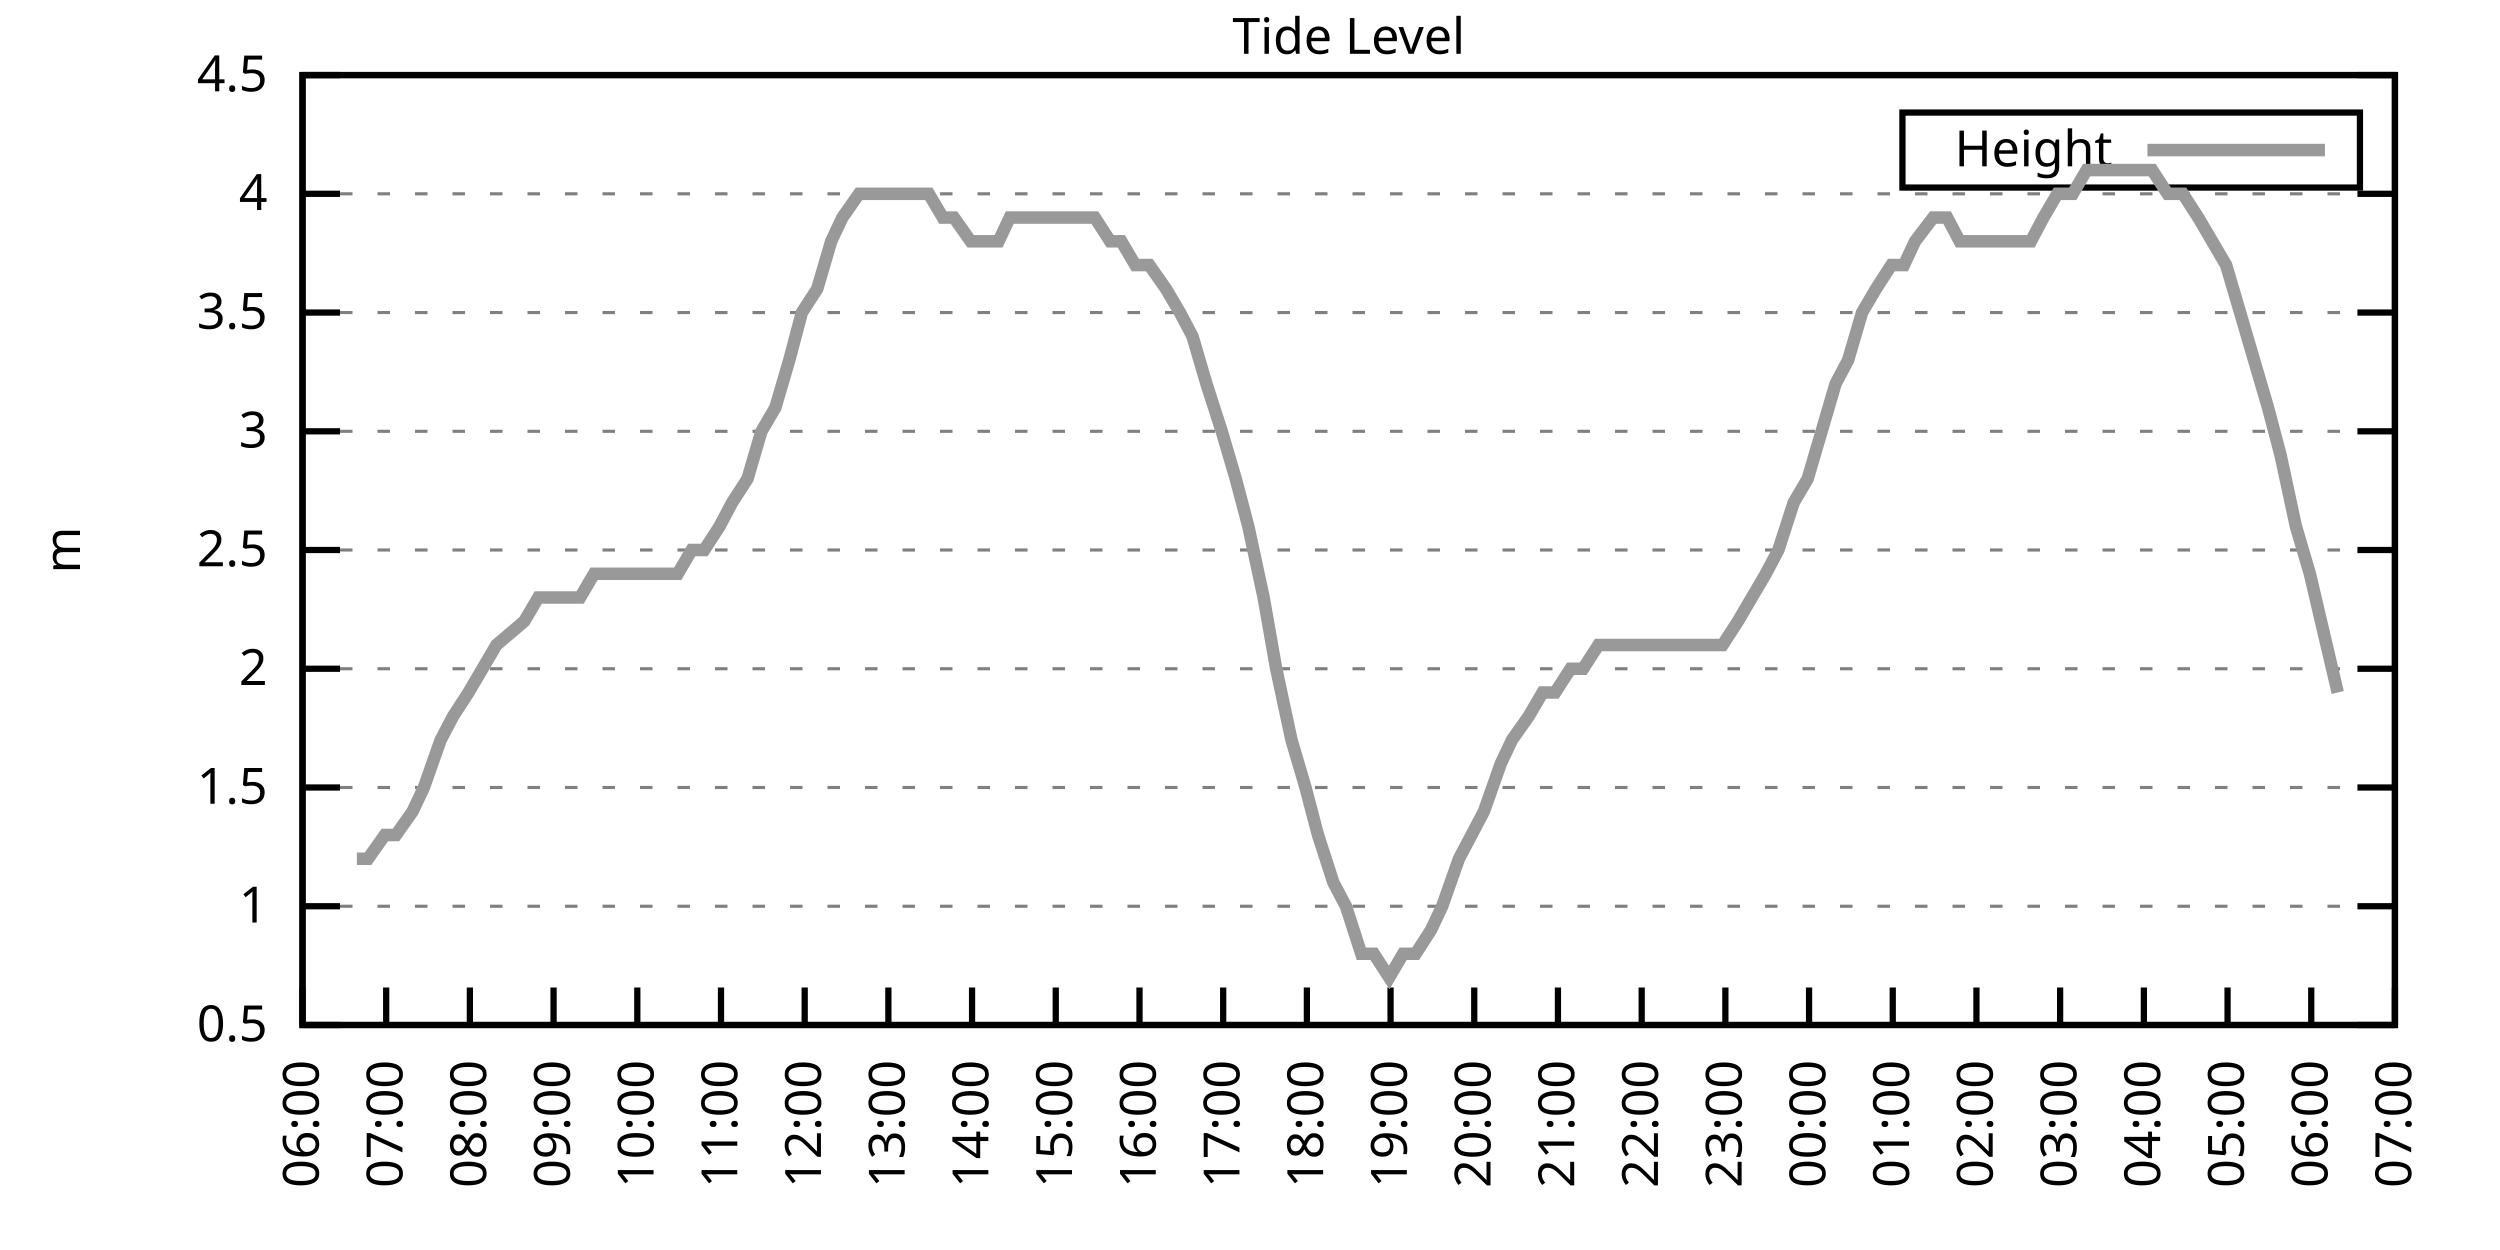
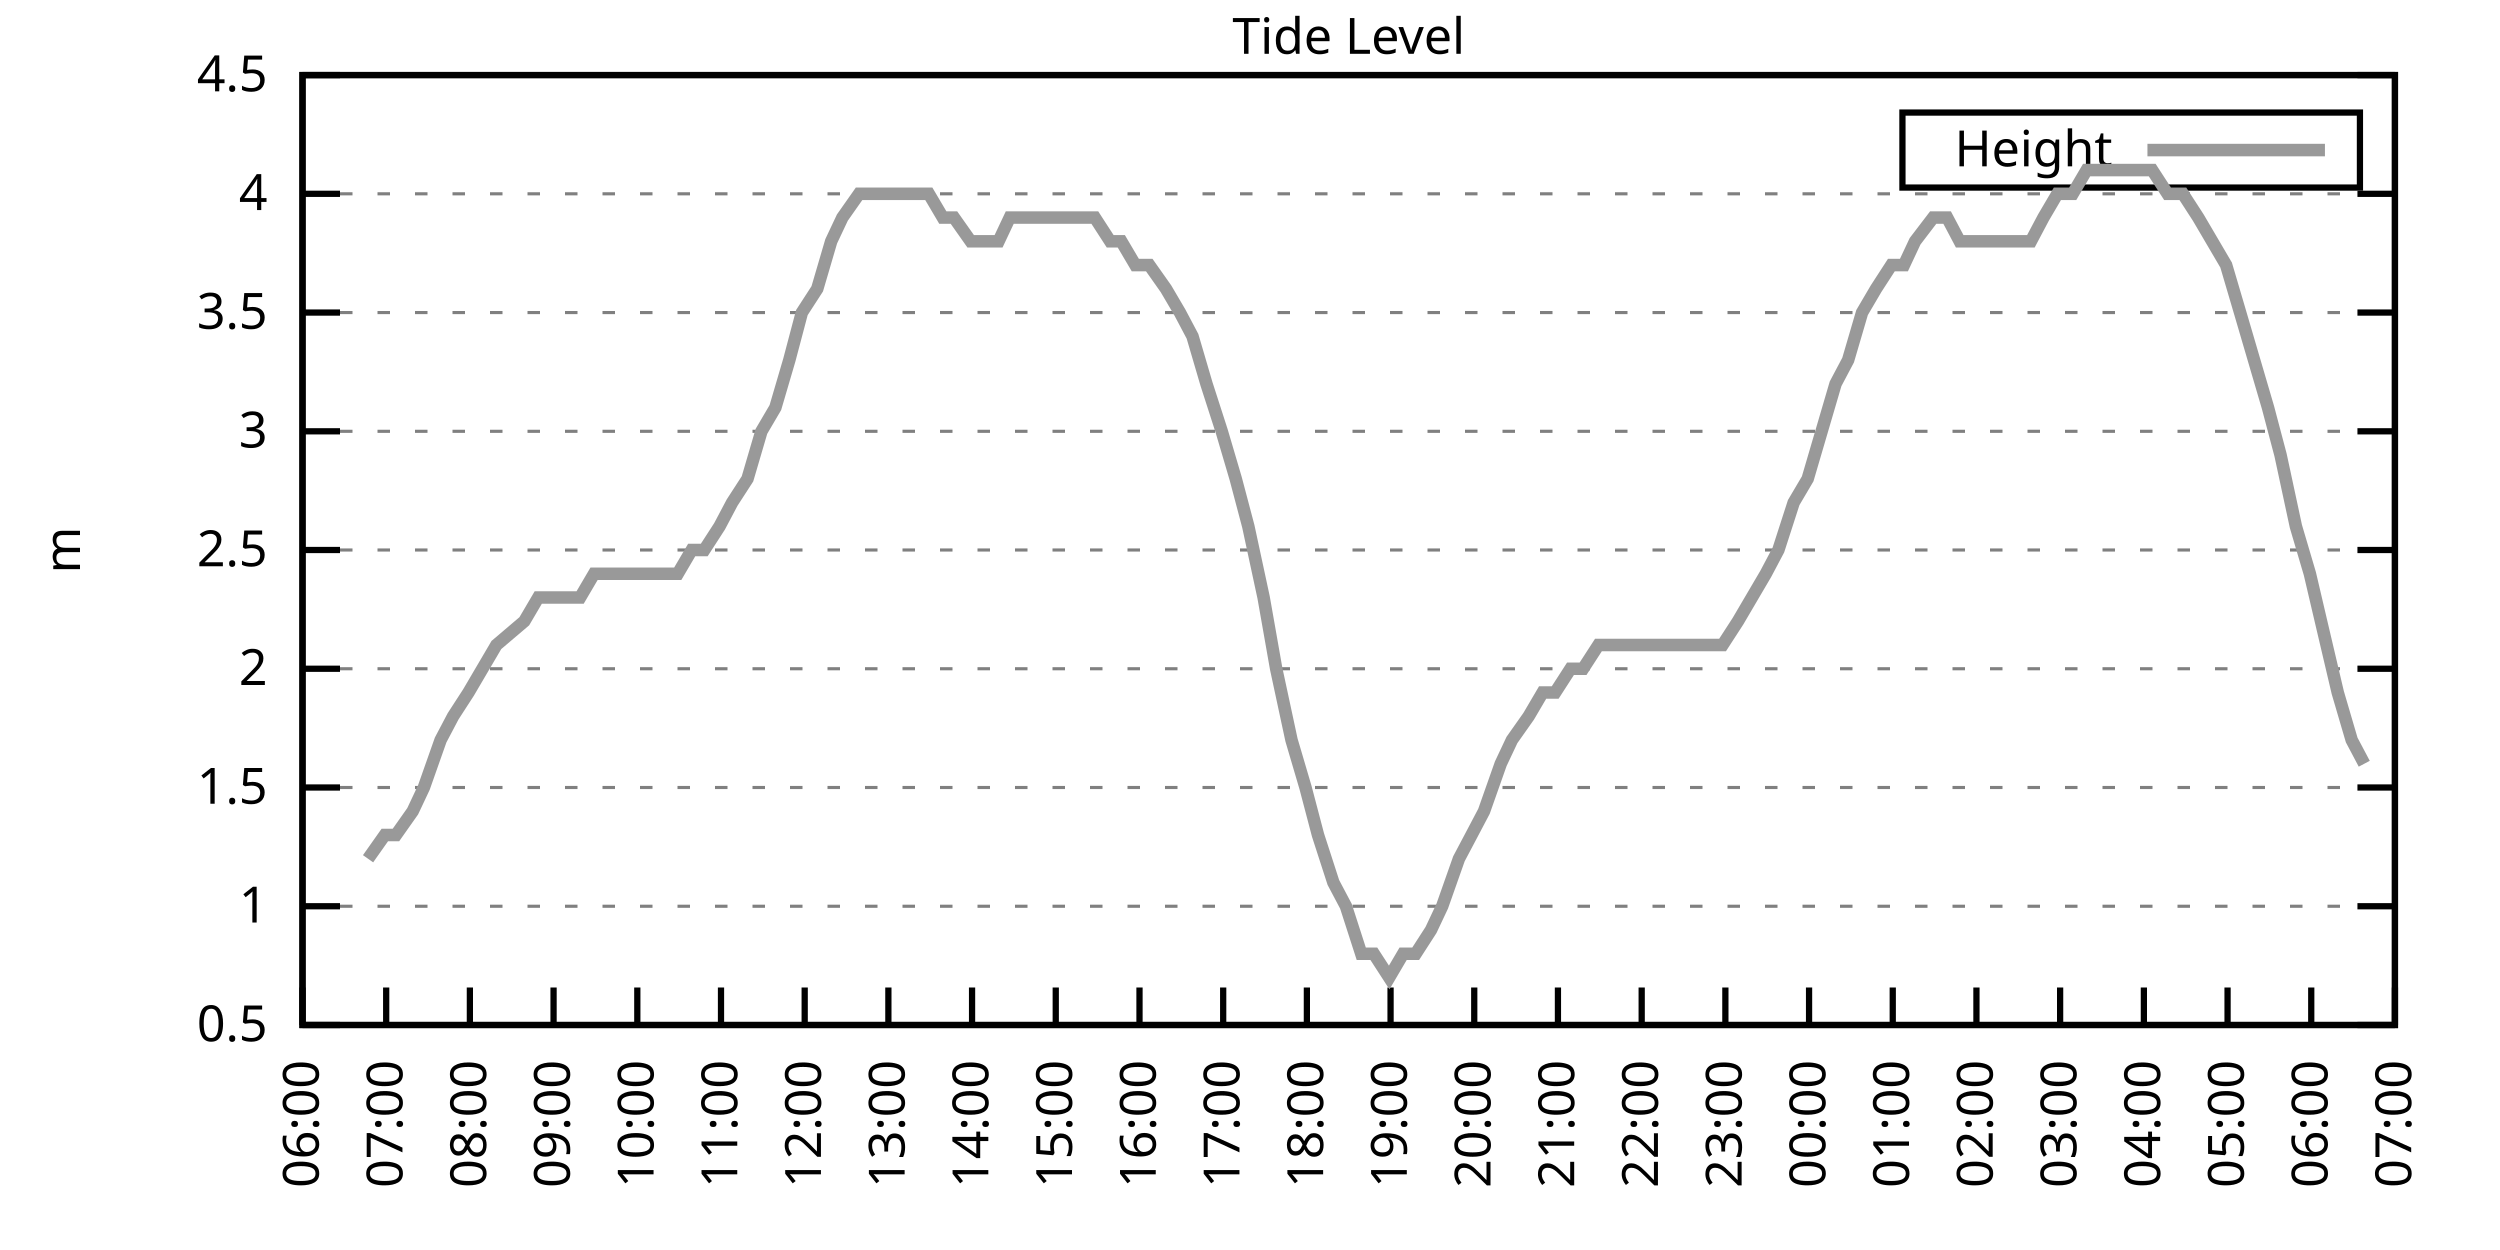
<svg xmlns="http://www.w3.org/2000/svg" xmlns:xlink="http://www.w3.org/1999/xlink" width="400" height="200" viewBox="0 0 400 200">
  <g id="gnuplot_canvas">
    <rect x="0" y="0" width="400" height="200" fill="none" />
    <defs>
      <circle id="gpDot" r="0.5" stroke-width="0.5" stroke="currentColor" />
      <path id="gpPt0" stroke-width="0.333" stroke="currentColor" d="M-1,0 h2 M0,-1 v2" />
      <path id="gpPt1" stroke-width="0.333" stroke="currentColor" d="M-1,-1 L1,1 M1,-1 L-1,1" />
      <path id="gpPt2" stroke-width="0.333" stroke="currentColor" d="M-1,0 L1,0 M0,-1 L0,1 M-1,-1 L1,1 M-1,1 L1,-1" />
      <rect id="gpPt3" stroke-width="0.333" stroke="currentColor" x="-1" y="-1" width="2" height="2" />
      <rect id="gpPt4" stroke-width="0.333" stroke="currentColor" fill="currentColor" x="-1" y="-1" width="2" height="2" />
      <circle id="gpPt5" stroke-width="0.333" stroke="currentColor" cx="0" cy="0" r="1" />
      <use xlink:href="#gpPt5" id="gpPt6" fill="currentColor" stroke="none" />
      <path id="gpPt7" stroke-width="0.333" stroke="currentColor" d="M0,-1.33 L-1.33,0.67 L1.33,0.67 z" />
      <use xlink:href="#gpPt7" id="gpPt8" fill="currentColor" stroke="none" />
      <use xlink:href="#gpPt7" id="gpPt9" stroke="currentColor" transform="rotate(180)" />
      <use xlink:href="#gpPt9" id="gpPt10" fill="currentColor" stroke="none" />
      <use xlink:href="#gpPt3" id="gpPt11" stroke="currentColor" transform="rotate(45)" />
      <use xlink:href="#gpPt11" id="gpPt12" fill="currentColor" stroke="none" />
      <path id="gpPt13" stroke-width="0.333" stroke="currentColor" d="M0,1.330 L1.265,0.411 L0.782,-1.067 L-0.782,-1.076 L-1.265,0.411 z" />
      <use xlink:href="#gpPt13" id="gpPt14" fill="currentColor" stroke="none" />
      <filter id="textbox" filterUnits="objectBoundingBox" x="0" y="0" height="1" width="1">
        <feFlood flood-color="white" flood-opacity="1" result="bgnd" />
        <feComposite in="SourceGraphic" in2="bgnd" operator="atop" />
      </filter>
      <filter id="greybox" filterUnits="objectBoundingBox" x="0" y="0" height="1" width="1">
        <feFlood flood-color="lightgrey" flood-opacity="1" result="grey" />
        <feComposite in="SourceGraphic" in2="grey" operator="atop" />
      </filter>
    </defs>
    <g fill="none" color="white" stroke="currentColor" stroke-width="1.00" stroke-linecap="butt" stroke-linejoin="miter">
</g>
    <g fill="none" color="black" stroke="currentColor" stroke-width="1.00" stroke-linecap="butt" stroke-linejoin="miter">
      <g stroke="none" shape-rendering="crispEdges">
        <polygon fill="rgb(255, 255, 255)" points="48.40,164.00 383.18,164.00 383.18,12.02 48.40,12.02 " />
      </g>
    </g>
    <g fill="none" color="black" stroke="currentColor" stroke-width="1.00" stroke-linecap="butt" stroke-linejoin="miter">
</g>
    <g fill="none" color="black" stroke="black" stroke-width="0.50" stroke-linecap="butt" stroke-linejoin="miter">
</g>
    <g fill="none" color="gray" stroke="currentColor" stroke-width="0.50" stroke-linecap="butt" stroke-linejoin="miter">
      <path stroke="gray" stroke-dasharray="2,4" class="gridline" d="M48.40,164.00 L383.19,164.00  " />
    </g>
    <g fill="none" color="gray" stroke="gray" stroke-width="1.00" stroke-linecap="butt" stroke-linejoin="miter">
</g>
    <g fill="none" color="black" stroke="currentColor" stroke-width="1.00" stroke-linecap="butt" stroke-linejoin="miter">
      <path stroke="black" d="M48.40,164.00 L54.40,164.00 M383.19,164.00 L377.19,164.00  " />
      <g transform="translate(42.80,166.60)" stroke="none" fill="black" font-family="Sans" font-size="8.00" text-anchor="end">
        <text>
          <tspan font-family="Sans"> 0.5</tspan>
        </text>
      </g>
    </g>
    <g fill="none" color="black" stroke="currentColor" stroke-width="1.00" stroke-linecap="butt" stroke-linejoin="miter">
</g>
    <g fill="none" color="black" stroke="black" stroke-width="0.50" stroke-linecap="butt" stroke-linejoin="miter">
</g>
    <g fill="none" color="gray" stroke="currentColor" stroke-width="0.50" stroke-linecap="butt" stroke-linejoin="miter">
      <path stroke="gray" stroke-dasharray="2,4" class="gridline" d="M48.40,145.00 L383.19,145.00  " />
    </g>
    <g fill="none" color="gray" stroke="gray" stroke-width="1.00" stroke-linecap="butt" stroke-linejoin="miter">
</g>
    <g fill="none" color="black" stroke="currentColor" stroke-width="1.00" stroke-linecap="butt" stroke-linejoin="miter">
      <path stroke="black" d="M48.40,145.00 L54.40,145.00 M383.19,145.00 L377.19,145.00  " />
      <g transform="translate(42.80,147.60)" stroke="none" fill="black" font-family="Sans" font-size="8.00" text-anchor="end">
        <text>
          <tspan font-family="Sans"> 1</tspan>
        </text>
      </g>
    </g>
    <g fill="none" color="black" stroke="currentColor" stroke-width="1.00" stroke-linecap="butt" stroke-linejoin="miter">
</g>
    <g fill="none" color="black" stroke="black" stroke-width="0.50" stroke-linecap="butt" stroke-linejoin="miter">
</g>
    <g fill="none" color="gray" stroke="currentColor" stroke-width="0.50" stroke-linecap="butt" stroke-linejoin="miter">
      <path stroke="gray" stroke-dasharray="2,4" class="gridline" d="M48.40,126.00 L383.19,126.00  " />
    </g>
    <g fill="none" color="gray" stroke="gray" stroke-width="1.00" stroke-linecap="butt" stroke-linejoin="miter">
</g>
    <g fill="none" color="black" stroke="currentColor" stroke-width="1.00" stroke-linecap="butt" stroke-linejoin="miter">
      <path stroke="black" d="M48.40,126.00 L54.40,126.00 M383.19,126.00 L377.19,126.00  " />
      <g transform="translate(42.80,128.60)" stroke="none" fill="black" font-family="Sans" font-size="8.00" text-anchor="end">
        <text>
          <tspan font-family="Sans"> 1.5</tspan>
        </text>
      </g>
    </g>
    <g fill="none" color="black" stroke="currentColor" stroke-width="1.00" stroke-linecap="butt" stroke-linejoin="miter">
</g>
    <g fill="none" color="black" stroke="black" stroke-width="0.50" stroke-linecap="butt" stroke-linejoin="miter">
</g>
    <g fill="none" color="gray" stroke="currentColor" stroke-width="0.50" stroke-linecap="butt" stroke-linejoin="miter">
      <path stroke="gray" stroke-dasharray="2,4" class="gridline" d="M48.40,107.00 L383.19,107.00  " />
    </g>
    <g fill="none" color="gray" stroke="gray" stroke-width="1.00" stroke-linecap="butt" stroke-linejoin="miter">
</g>
    <g fill="none" color="black" stroke="currentColor" stroke-width="1.00" stroke-linecap="butt" stroke-linejoin="miter">
      <path stroke="black" d="M48.40,107.00 L54.40,107.00 M383.19,107.00 L377.19,107.00  " />
      <g transform="translate(42.80,109.60)" stroke="none" fill="black" font-family="Sans" font-size="8.00" text-anchor="end">
        <text>
          <tspan font-family="Sans"> 2</tspan>
        </text>
      </g>
    </g>
    <g fill="none" color="black" stroke="currentColor" stroke-width="1.00" stroke-linecap="butt" stroke-linejoin="miter">
</g>
    <g fill="none" color="black" stroke="black" stroke-width="0.50" stroke-linecap="butt" stroke-linejoin="miter">
</g>
    <g fill="none" color="gray" stroke="currentColor" stroke-width="0.50" stroke-linecap="butt" stroke-linejoin="miter">
      <path stroke="gray" stroke-dasharray="2,4" class="gridline" d="M48.40,88.00 L383.19,88.00  " />
    </g>
    <g fill="none" color="gray" stroke="gray" stroke-width="1.00" stroke-linecap="butt" stroke-linejoin="miter">
</g>
    <g fill="none" color="black" stroke="currentColor" stroke-width="1.00" stroke-linecap="butt" stroke-linejoin="miter">
      <path stroke="black" d="M48.40,88.00 L54.40,88.00 M383.19,88.00 L377.19,88.00  " />
      <g transform="translate(42.80,90.60)" stroke="none" fill="black" font-family="Sans" font-size="8.00" text-anchor="end">
        <text>
          <tspan font-family="Sans"> 2.5</tspan>
        </text>
      </g>
    </g>
    <g fill="none" color="black" stroke="currentColor" stroke-width="1.00" stroke-linecap="butt" stroke-linejoin="miter">
</g>
    <g fill="none" color="black" stroke="black" stroke-width="0.50" stroke-linecap="butt" stroke-linejoin="miter">
</g>
    <g fill="none" color="gray" stroke="currentColor" stroke-width="0.50" stroke-linecap="butt" stroke-linejoin="miter">
      <path stroke="gray" stroke-dasharray="2,4" class="gridline" d="M48.40,69.01 L383.19,69.01  " />
    </g>
    <g fill="none" color="gray" stroke="gray" stroke-width="1.00" stroke-linecap="butt" stroke-linejoin="miter">
</g>
    <g fill="none" color="black" stroke="currentColor" stroke-width="1.00" stroke-linecap="butt" stroke-linejoin="miter">
      <path stroke="black" d="M48.40,69.01 L54.40,69.01 M383.19,69.01 L377.19,69.01  " />
      <g transform="translate(42.80,71.61)" stroke="none" fill="black" font-family="Sans" font-size="8.00" text-anchor="end">
        <text>
          <tspan font-family="Sans"> 3</tspan>
        </text>
      </g>
    </g>
    <g fill="none" color="black" stroke="currentColor" stroke-width="1.00" stroke-linecap="butt" stroke-linejoin="miter">
</g>
    <g fill="none" color="black" stroke="black" stroke-width="0.50" stroke-linecap="butt" stroke-linejoin="miter">
</g>
    <g fill="none" color="gray" stroke="currentColor" stroke-width="0.50" stroke-linecap="butt" stroke-linejoin="miter">
      <path stroke="gray" stroke-dasharray="2,4" class="gridline" d="M48.40,50.01 L383.19,50.01  " />
    </g>
    <g fill="none" color="gray" stroke="gray" stroke-width="1.00" stroke-linecap="butt" stroke-linejoin="miter">
</g>
    <g fill="none" color="black" stroke="currentColor" stroke-width="1.00" stroke-linecap="butt" stroke-linejoin="miter">
      <path stroke="black" d="M48.40,50.01 L54.40,50.01 M383.19,50.01 L377.19,50.01  " />
      <g transform="translate(42.80,52.61)" stroke="none" fill="black" font-family="Sans" font-size="8.00" text-anchor="end">
        <text>
          <tspan font-family="Sans"> 3.5</tspan>
        </text>
      </g>
    </g>
    <g fill="none" color="black" stroke="currentColor" stroke-width="1.00" stroke-linecap="butt" stroke-linejoin="miter">
</g>
    <g fill="none" color="black" stroke="black" stroke-width="0.50" stroke-linecap="butt" stroke-linejoin="miter">
</g>
    <g fill="none" color="gray" stroke="currentColor" stroke-width="0.50" stroke-linecap="butt" stroke-linejoin="miter">
      <path stroke="gray" stroke-dasharray="2,4" class="gridline" d="M48.40,31.01 L383.19,31.01  " />
    </g>
    <g fill="none" color="gray" stroke="gray" stroke-width="1.00" stroke-linecap="butt" stroke-linejoin="miter">
</g>
    <g fill="none" color="black" stroke="currentColor" stroke-width="1.00" stroke-linecap="butt" stroke-linejoin="miter">
      <path stroke="black" d="M48.40,31.01 L54.40,31.01 M383.19,31.01 L377.19,31.01  " />
      <g transform="translate(42.80,33.61)" stroke="none" fill="black" font-family="Sans" font-size="8.00" text-anchor="end">
        <text>
          <tspan font-family="Sans"> 4</tspan>
        </text>
      </g>
    </g>
    <g fill="none" color="black" stroke="currentColor" stroke-width="1.00" stroke-linecap="butt" stroke-linejoin="miter">
</g>
    <g fill="none" color="black" stroke="black" stroke-width="0.50" stroke-linecap="butt" stroke-linejoin="miter">
</g>
    <g fill="none" color="gray" stroke="currentColor" stroke-width="0.50" stroke-linecap="butt" stroke-linejoin="miter">
      <path stroke="gray" stroke-dasharray="2,4" class="gridline" d="M48.40,12.01 L383.19,12.01  " />
    </g>
    <g fill="none" color="gray" stroke="gray" stroke-width="1.00" stroke-linecap="butt" stroke-linejoin="miter">
</g>
    <g fill="none" color="black" stroke="currentColor" stroke-width="1.00" stroke-linecap="butt" stroke-linejoin="miter">
      <path stroke="black" d="M48.40,12.01 L54.40,12.01 M383.19,12.01 L377.19,12.01  " />
      <g transform="translate(42.80,14.61)" stroke="none" fill="black" font-family="Sans" font-size="8.00" text-anchor="end">
        <text>
          <tspan font-family="Sans"> 4.5</tspan>
        </text>
      </g>
    </g>
    <g fill="none" color="black" stroke="currentColor" stroke-width="1.00" stroke-linecap="butt" stroke-linejoin="miter">
      <path stroke="black" d="M48.40,164.00 L48.40,158.00  " />
      <g transform="translate(51.00,169.60) rotate(270.00)" stroke="none" fill="black" font-family="Sans" font-size="8.00" text-anchor="end">
        <text>
          <tspan font-family="Sans">06:00</tspan>
        </text>
      </g>
    </g>
    <g fill="none" color="black" stroke="currentColor" stroke-width="1.00" stroke-linecap="butt" stroke-linejoin="miter">
      <path stroke="black" d="M61.79,164.00 L61.79,158.00  " />
      <g transform="translate(64.39,169.60) rotate(270.00)" stroke="none" fill="black" font-family="Sans" font-size="8.00" text-anchor="end">
        <text>
          <tspan font-family="Sans">07:00</tspan>
        </text>
      </g>
    </g>
    <g fill="none" color="black" stroke="currentColor" stroke-width="1.00" stroke-linecap="butt" stroke-linejoin="miter">
      <path stroke="black" d="M75.18,164.00 L75.18,158.00  " />
      <g transform="translate(77.78,169.60) rotate(270.00)" stroke="none" fill="black" font-family="Sans" font-size="8.00" text-anchor="end">
        <text>
          <tspan font-family="Sans">08:00</tspan>
        </text>
      </g>
    </g>
    <g fill="none" color="black" stroke="currentColor" stroke-width="1.00" stroke-linecap="butt" stroke-linejoin="miter">
      <path stroke="black" d="M88.57,164.00 L88.57,158.00  " />
      <g transform="translate(91.17,169.60) rotate(270.00)" stroke="none" fill="black" font-family="Sans" font-size="8.00" text-anchor="end">
        <text>
          <tspan font-family="Sans">09:00</tspan>
        </text>
      </g>
    </g>
    <g fill="none" color="black" stroke="currentColor" stroke-width="1.00" stroke-linecap="butt" stroke-linejoin="miter">
      <path stroke="black" d="M101.97,164.00 L101.97,158.00  " />
      <g transform="translate(104.57,169.60) rotate(270.00)" stroke="none" fill="black" font-family="Sans" font-size="8.00" text-anchor="end">
        <text>
          <tspan font-family="Sans">10:00</tspan>
        </text>
      </g>
    </g>
    <g fill="none" color="black" stroke="currentColor" stroke-width="1.00" stroke-linecap="butt" stroke-linejoin="miter">
      <path stroke="black" d="M115.36,164.00 L115.36,158.00  " />
      <g transform="translate(117.96,169.60) rotate(270.00)" stroke="none" fill="black" font-family="Sans" font-size="8.00" text-anchor="end">
        <text>
          <tspan font-family="Sans">11:00</tspan>
        </text>
      </g>
    </g>
    <g fill="none" color="black" stroke="currentColor" stroke-width="1.00" stroke-linecap="butt" stroke-linejoin="miter">
      <path stroke="black" d="M128.75,164.00 L128.75,158.00  " />
      <g transform="translate(131.35,169.60) rotate(270.00)" stroke="none" fill="black" font-family="Sans" font-size="8.00" text-anchor="end">
        <text>
          <tspan font-family="Sans">12:00</tspan>
        </text>
      </g>
    </g>
    <g fill="none" color="black" stroke="currentColor" stroke-width="1.00" stroke-linecap="butt" stroke-linejoin="miter">
      <path stroke="black" d="M142.14,164.00 L142.14,158.00  " />
      <g transform="translate(144.74,169.60) rotate(270.00)" stroke="none" fill="black" font-family="Sans" font-size="8.00" text-anchor="end">
        <text>
          <tspan font-family="Sans">13:00</tspan>
        </text>
      </g>
    </g>
    <g fill="none" color="black" stroke="currentColor" stroke-width="1.00" stroke-linecap="butt" stroke-linejoin="miter">
      <path stroke="black" d="M155.53,164.00 L155.53,158.00  " />
      <g transform="translate(158.13,169.60) rotate(270.00)" stroke="none" fill="black" font-family="Sans" font-size="8.00" text-anchor="end">
        <text>
          <tspan font-family="Sans">14:00</tspan>
        </text>
      </g>
    </g>
    <g fill="none" color="black" stroke="currentColor" stroke-width="1.00" stroke-linecap="butt" stroke-linejoin="miter">
      <path stroke="black" d="M168.92,164.00 L168.92,158.00  " />
      <g transform="translate(171.52,169.60) rotate(270.00)" stroke="none" fill="black" font-family="Sans" font-size="8.00" text-anchor="end">
        <text>
          <tspan font-family="Sans">15:00</tspan>
        </text>
      </g>
    </g>
    <g fill="none" color="black" stroke="currentColor" stroke-width="1.00" stroke-linecap="butt" stroke-linejoin="miter">
      <path stroke="black" d="M182.32,164.00 L182.32,158.00  " />
      <g transform="translate(184.92,169.60) rotate(270.00)" stroke="none" fill="black" font-family="Sans" font-size="8.00" text-anchor="end">
        <text>
          <tspan font-family="Sans">16:00</tspan>
        </text>
      </g>
    </g>
    <g fill="none" color="black" stroke="currentColor" stroke-width="1.00" stroke-linecap="butt" stroke-linejoin="miter">
      <path stroke="black" d="M195.71,164.00 L195.71,158.00  " />
      <g transform="translate(198.31,169.60) rotate(270.00)" stroke="none" fill="black" font-family="Sans" font-size="8.00" text-anchor="end">
        <text>
          <tspan font-family="Sans">17:00</tspan>
        </text>
      </g>
    </g>
    <g fill="none" color="black" stroke="currentColor" stroke-width="1.00" stroke-linecap="butt" stroke-linejoin="miter">
      <path stroke="black" d="M209.10,164.00 L209.10,158.00  " />
      <g transform="translate(211.70,169.60) rotate(270.00)" stroke="none" fill="black" font-family="Sans" font-size="8.00" text-anchor="end">
        <text>
          <tspan font-family="Sans">18:00</tspan>
        </text>
      </g>
    </g>
    <g fill="none" color="black" stroke="currentColor" stroke-width="1.00" stroke-linecap="butt" stroke-linejoin="miter">
      <path stroke="black" d="M222.49,164.00 L222.49,158.00  " />
      <g transform="translate(225.09,169.60) rotate(270.00)" stroke="none" fill="black" font-family="Sans" font-size="8.00" text-anchor="end">
        <text>
          <tspan font-family="Sans">19:00</tspan>
        </text>
      </g>
    </g>
    <g fill="none" color="black" stroke="currentColor" stroke-width="1.00" stroke-linecap="butt" stroke-linejoin="miter">
      <path stroke="black" d="M235.88,164.00 L235.88,158.00  " />
      <g transform="translate(238.48,169.60) rotate(270.00)" stroke="none" fill="black" font-family="Sans" font-size="8.00" text-anchor="end">
        <text>
          <tspan font-family="Sans">20:00</tspan>
        </text>
      </g>
    </g>
    <g fill="none" color="black" stroke="currentColor" stroke-width="1.00" stroke-linecap="butt" stroke-linejoin="miter">
      <path stroke="black" d="M249.27,164.00 L249.27,158.00  " />
      <g transform="translate(251.87,169.60) rotate(270.00)" stroke="none" fill="black" font-family="Sans" font-size="8.00" text-anchor="end">
        <text>
          <tspan font-family="Sans">21:00</tspan>
        </text>
      </g>
    </g>
    <g fill="none" color="black" stroke="currentColor" stroke-width="1.00" stroke-linecap="butt" stroke-linejoin="miter">
      <path stroke="black" d="M262.67,164.00 L262.67,158.00  " />
      <g transform="translate(265.27,169.60) rotate(270.00)" stroke="none" fill="black" font-family="Sans" font-size="8.00" text-anchor="end">
        <text>
          <tspan font-family="Sans">22:00</tspan>
        </text>
      </g>
    </g>
    <g fill="none" color="black" stroke="currentColor" stroke-width="1.00" stroke-linecap="butt" stroke-linejoin="miter">
      <path stroke="black" d="M276.06,164.00 L276.06,158.00  " />
      <g transform="translate(278.66,169.60) rotate(270.00)" stroke="none" fill="black" font-family="Sans" font-size="8.00" text-anchor="end">
        <text>
          <tspan font-family="Sans">23:00</tspan>
        </text>
      </g>
    </g>
    <g fill="none" color="black" stroke="currentColor" stroke-width="1.00" stroke-linecap="butt" stroke-linejoin="miter">
      <path stroke="black" d="M289.45,164.00 L289.45,158.00  " />
      <g transform="translate(292.05,169.60) rotate(270.00)" stroke="none" fill="black" font-family="Sans" font-size="8.00" text-anchor="end">
        <text>
          <tspan font-family="Sans">00:00</tspan>
        </text>
      </g>
    </g>
    <g fill="none" color="black" stroke="currentColor" stroke-width="1.00" stroke-linecap="butt" stroke-linejoin="miter">
      <path stroke="black" d="M302.84,164.00 L302.84,158.00  " />
      <g transform="translate(305.44,169.60) rotate(270.00)" stroke="none" fill="black" font-family="Sans" font-size="8.00" text-anchor="end">
        <text>
          <tspan font-family="Sans">01:00</tspan>
        </text>
      </g>
    </g>
    <g fill="none" color="black" stroke="currentColor" stroke-width="1.00" stroke-linecap="butt" stroke-linejoin="miter">
      <path stroke="black" d="M316.23,164.00 L316.23,158.00  " />
      <g transform="translate(318.83,169.60) rotate(270.00)" stroke="none" fill="black" font-family="Sans" font-size="8.00" text-anchor="end">
        <text>
          <tspan font-family="Sans">02:00</tspan>
        </text>
      </g>
    </g>
    <g fill="none" color="black" stroke="currentColor" stroke-width="1.00" stroke-linecap="butt" stroke-linejoin="miter">
      <path stroke="black" d="M329.62,164.00 L329.62,158.00  " />
      <g transform="translate(332.22,169.60) rotate(270.00)" stroke="none" fill="black" font-family="Sans" font-size="8.00" text-anchor="end">
        <text>
          <tspan font-family="Sans">03:00</tspan>
        </text>
      </g>
    </g>
    <g fill="none" color="black" stroke="currentColor" stroke-width="1.00" stroke-linecap="butt" stroke-linejoin="miter">
      <path stroke="black" d="M343.02,164.00 L343.02,158.00  " />
      <g transform="translate(345.62,169.60) rotate(270.00)" stroke="none" fill="black" font-family="Sans" font-size="8.00" text-anchor="end">
        <text>
          <tspan font-family="Sans">04:00</tspan>
        </text>
      </g>
    </g>
    <g fill="none" color="black" stroke="currentColor" stroke-width="1.00" stroke-linecap="butt" stroke-linejoin="miter">
      <path stroke="black" d="M356.41,164.00 L356.41,158.00  " />
      <g transform="translate(359.01,169.60) rotate(270.00)" stroke="none" fill="black" font-family="Sans" font-size="8.00" text-anchor="end">
        <text>
          <tspan font-family="Sans">05:00</tspan>
        </text>
      </g>
    </g>
    <g fill="none" color="black" stroke="currentColor" stroke-width="1.00" stroke-linecap="butt" stroke-linejoin="miter">
      <path stroke="black" d="M369.80,164.00 L369.80,158.00  " />
      <g transform="translate(372.40,169.60) rotate(270.00)" stroke="none" fill="black" font-family="Sans" font-size="8.00" text-anchor="end">
        <text>
          <tspan font-family="Sans">06:00</tspan>
        </text>
      </g>
    </g>
    <g fill="none" color="black" stroke="currentColor" stroke-width="1.00" stroke-linecap="butt" stroke-linejoin="miter">
      <path stroke="black" d="M383.19,164.00 L383.19,158.00  " />
      <g transform="translate(385.79,169.60) rotate(270.00)" stroke="none" fill="black" font-family="Sans" font-size="8.00" text-anchor="end">
        <text>
          <tspan font-family="Sans">07:00</tspan>
        </text>
      </g>
    </g>
    <g fill="none" color="black" stroke="currentColor" stroke-width="1.00" stroke-linecap="butt" stroke-linejoin="miter">
</g>
    <g fill="none" color="black" stroke="currentColor" stroke-width="1.00" stroke-linecap="butt" stroke-linejoin="miter">
      <path stroke="black" d="M48.40,12.01 L48.40,164.00 L383.19,164.00 L383.19,12.01 L48.40,12.01 Z  " />
    </g>
    <g fill="none" color="black" stroke="currentColor" stroke-width="1.00" stroke-linecap="butt" stroke-linejoin="miter">
</g>
    <g fill="none" color="black" stroke="currentColor" stroke-width="1.00" stroke-linecap="butt" stroke-linejoin="miter">
      <path stroke="black" d="M304.39,30.01 L304.39,18.01 L377.59,18.01 L377.59,30.01 L304.39,30.01 Z  " />
    </g>
    <g id="Tide_level_plot_1">
      <g fill="none" color="white" stroke="black" stroke-width="2.00" stroke-linecap="butt" stroke-linejoin="miter">
</g>
      <g fill="none" color="black" stroke="currentColor" stroke-width="2.00" stroke-linecap="butt" stroke-linejoin="miter">
        <g transform="translate(337.99,26.61)" stroke="none" fill="black" font-family="Sans" font-size="8.00" text-anchor="end">
          <text>
            <tspan font-family="Sans">Height</tspan>
          </text>
        </g>
      </g>
      <g fill="none" color="black" stroke="currentColor" stroke-width="2.00" stroke-linecap="butt" stroke-linejoin="miter">
-         <path stroke="rgb(153, 153, 153)" d="M343.59,24.01 L371.99,24.01 M57.10,137.40 L58.89,137.40 L61.57,133.60 L63.35,133.60 L66.03,129.80 L67.82,126.00   L70.50,118.40 L72.50,114.60 L74.96,110.80 L77.19,107.00 L79.42,103.20 L83.89,99.40 L86.12,95.60 L88.35,95.60   L90.58,95.60 L92.82,95.60 L95.05,91.80 L97.06,91.80 L99.51,91.80 L103.75,91.80 L106.21,91.80 L108.44,91.80   L110.67,88.00 L112.68,88.00 L115.13,84.21 L117.14,80.41 L119.60,76.61 L121.83,69.01 L124.06,65.21 L126.29,57.61   L128.30,50.01 L130.76,46.21 L132.99,38.61 L134.78,34.81 L137.45,31.01 L139.69,31.01 L141.92,31.01 L143.93,31.01   L146.16,31.01 L148.61,31.01 L150.85,34.81 L152.63,34.81 L155.31,38.61 L157.32,38.61 L159.77,38.61 L161.56,34.81   L164.24,34.81 L166.25,34.81 L168.70,34.81 L170.71,34.81 L172.94,34.81 L175.17,34.81 L177.63,38.61 L179.41,38.61   L181.65,42.41 L183.88,42.41 L186.56,46.21 L188.79,50.01 L190.80,53.81 L193.03,61.41 L195.48,69.01 L197.72,76.61   L199.73,84.21 L202.18,95.60 L204.19,107.00 L206.64,118.40 L208.88,126.00 L210.88,133.60 L213.34,141.20 L215.35,145.00   L217.80,152.60 L219.81,152.60 L222.27,156.40 L224.50,152.60 L226.51,152.60 L228.96,148.80 L230.75,145.00 L233.43,137.40   L235.44,133.60 L237.44,129.80 L240.12,122.20 L241.91,118.40 L244.59,114.60 L246.82,110.80 L248.83,110.80 L251.28,107.00   L253.29,107.00 L255.75,103.20 L257.76,103.20 L260.21,103.20 L262.00,103.20 L264.45,103.20 L266.91,103.20 L269.14,103.20   L271.37,103.20 L273.60,103.20 L275.61,103.20 L278.07,99.40 L280.30,95.60 L282.53,91.80 L284.54,88.00 L286.99,80.41   L289.23,76.61 L291.46,69.01 L293.69,61.41 L295.70,57.61 L297.93,50.01 L300.16,46.21 L302.62,42.41 L304.63,42.41   L306.41,38.61 L309.31,34.81 L311.54,34.81 L313.55,38.61 L315.79,38.61 L318.24,38.61 L320.47,38.61 L322.70,38.61   L324.94,38.61 L326.95,34.81 L329.18,31.01 L331.63,31.01 L333.86,27.21 L336.10,27.21 L338.33,27.21 L340.34,27.21   L342.57,27.21 L344.35,27.21 L346.81,31.01 L349.26,31.01 L351.72,34.81 L353.95,38.61 L356.18,42.41 L358.42,50.01   L360.65,57.61 L362.88,65.21 L364.89,72.81 L367.34,84.21 L369.58,91.80 L371.36,99.40 L374.04,110.80  " />
+         <path stroke="rgb(153, 153, 153)" d="M343.59,24.01 L371.99,24.01 M58.89,137.40 L61.57,133.60 L63.35,133.60 L66.03,129.80 L67.82,126.00 L70.50,118.40   L72.50,114.60 L74.96,110.80 L77.19,107.00 L79.42,103.20 L83.89,99.40 L86.12,95.60 L88.35,95.60 L90.58,95.60   L92.82,95.60 L95.05,91.80 L97.06,91.80 L99.51,91.80 L103.75,91.80 L106.21,91.80 L108.44,91.80 L110.67,88.00   L112.68,88.00 L115.13,84.21 L117.14,80.41 L119.60,76.61 L121.83,69.01 L124.06,65.21 L126.29,57.61 L128.30,50.01   L130.76,46.21 L132.99,38.61 L134.78,34.81 L137.45,31.01 L139.69,31.01 L141.92,31.01 L143.93,31.01 L146.16,31.01   L148.61,31.01 L150.85,34.81 L152.63,34.81 L155.31,38.61 L157.32,38.61 L159.77,38.61 L161.56,34.81 L164.24,34.81   L166.25,34.81 L168.70,34.81 L170.71,34.81 L172.94,34.81 L175.17,34.81 L177.63,38.61 L179.41,38.61 L181.65,42.41   L183.88,42.41 L186.56,46.21 L188.79,50.01 L190.80,53.81 L193.03,61.41 L195.48,69.01 L197.72,76.61 L199.73,84.21   L202.18,95.60 L204.19,107.00 L206.64,118.40 L208.88,126.00 L210.88,133.60 L213.34,141.20 L215.35,145.00 L217.80,152.60   L219.81,152.60 L222.27,156.40 L224.50,152.60 L226.51,152.60 L228.96,148.80 L230.75,145.00 L233.43,137.40 L235.44,133.60   L237.44,129.80 L240.12,122.20 L241.91,118.40 L244.59,114.60 L246.82,110.80 L248.83,110.80 L251.28,107.00 L253.29,107.00   L255.75,103.20 L257.76,103.20 L260.21,103.20 L262.00,103.20 L264.45,103.20 L266.91,103.20 L269.14,103.20 L271.37,103.20   L273.60,103.20 L275.61,103.20 L278.07,99.40 L280.30,95.60 L282.53,91.80 L284.54,88.00 L286.99,80.41 L289.23,76.61   L291.46,69.01 L293.69,61.41 L295.70,57.61 L297.93,50.01 L300.16,46.21 L302.62,42.41 L304.63,42.41 L306.41,38.61   L309.31,34.81 L311.54,34.81 L313.55,38.61 L315.79,38.61 L318.24,38.61 L320.47,38.61 L322.70,38.61 L324.94,38.61   L326.95,34.81 L329.18,31.01 L331.63,31.01 L333.86,27.21 L336.10,27.21 L338.33,27.21 L340.34,27.21 L342.57,27.21   L344.35,27.21 L346.81,31.01 L349.26,31.01 L351.72,34.81 L353.95,38.61 L356.18,42.41 L358.42,50.01 L360.65,57.61   L362.88,65.21 L364.89,72.81 L367.34,84.21 L369.58,91.80 L371.36,99.40 L374.04,110.80 L376.27,118.40 L378.28,122.20    " />
      </g>
    </g>
    <g fill="none" color="black" stroke="currentColor" stroke-width="2.00" stroke-linecap="butt" stroke-linejoin="miter">
</g>
    <g fill="none" color="black" stroke="black" stroke-width="1.00" stroke-linecap="butt" stroke-linejoin="miter">
</g>
    <g fill="none" color="black" stroke="currentColor" stroke-width="1.00" stroke-linecap="butt" stroke-linejoin="miter">
      <path stroke="black" d="M48.40,12.01 L48.40,164.00 L383.19,164.00 L383.19,12.01 L48.40,12.01 Z  " />
      <g transform="translate(12.80,88.01) rotate(270.00)" stroke="none" fill="black" font-family="Sans" font-size="8.00" text-anchor="middle">
        <text>
          <tspan font-family="Sans">m</tspan>
        </text>
      </g>
    </g>
    <g fill="none" color="black" stroke="currentColor" stroke-width="1.00" stroke-linecap="butt" stroke-linejoin="miter">
</g>
    <g fill="none" color="black" stroke="currentColor" stroke-width="1.00" stroke-linecap="butt" stroke-linejoin="miter">
      <g transform="translate(215.79,8.61)" stroke="none" fill="black" font-family="Sans" font-size="8.00" text-anchor="middle">
        <text>
          <tspan font-family="Sans">Tide Level</tspan>
        </text>
      </g>
    </g>
    <g fill="none" color="black" stroke="currentColor" stroke-width="1.00" stroke-linecap="butt" stroke-linejoin="miter">
</g>
  </g>
</svg>
